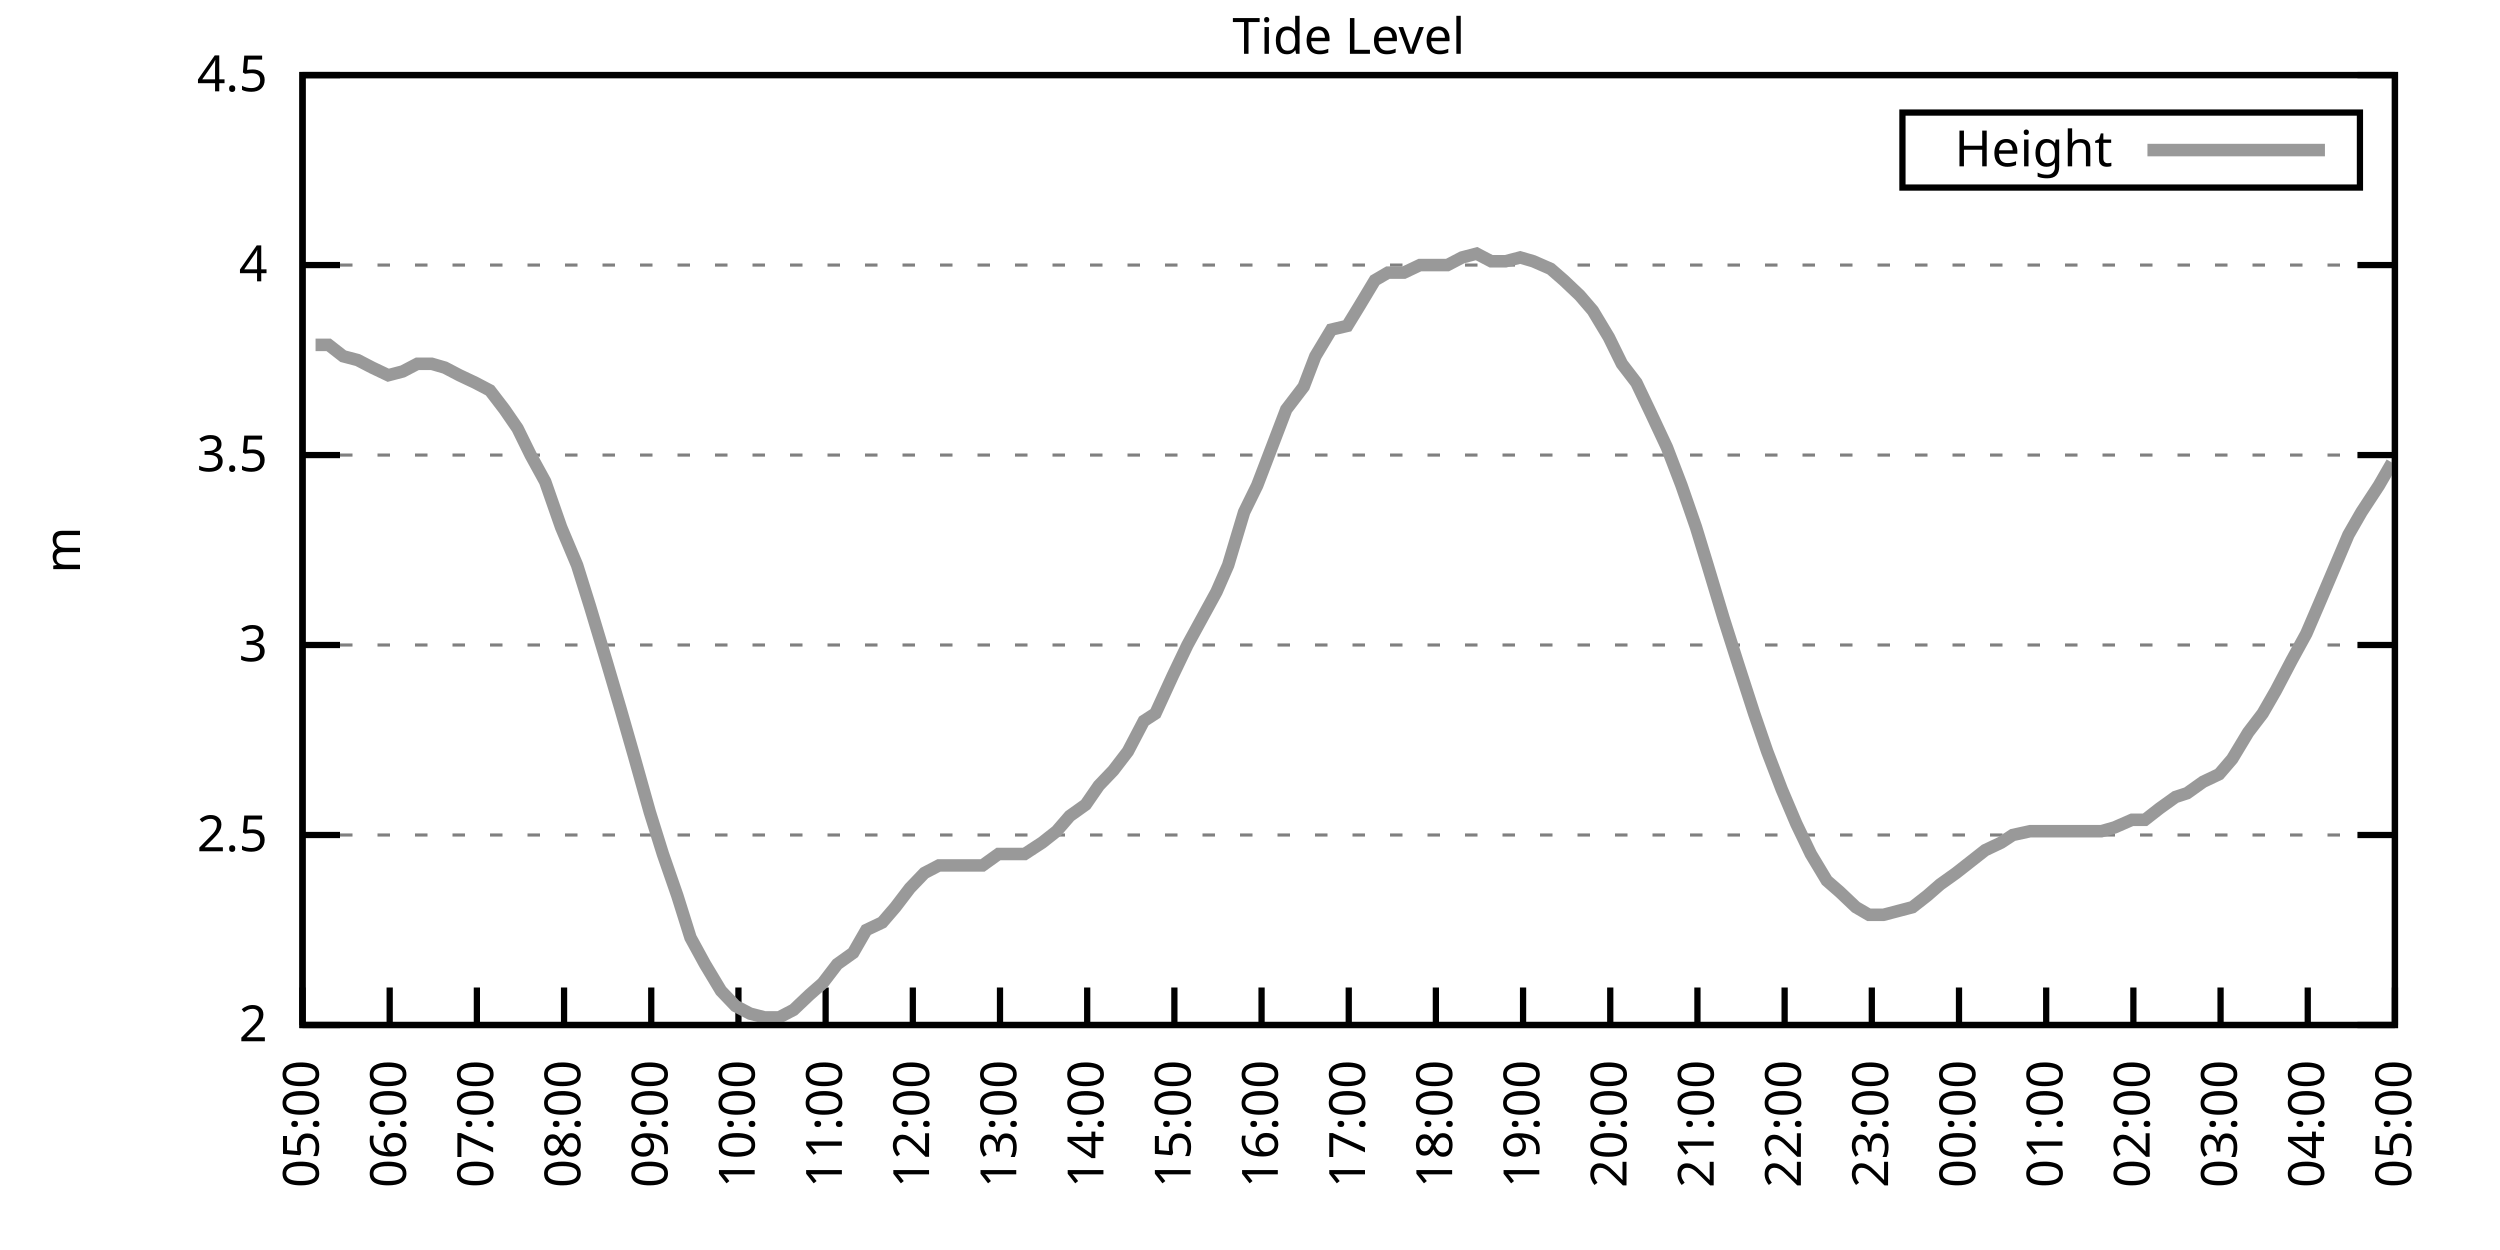
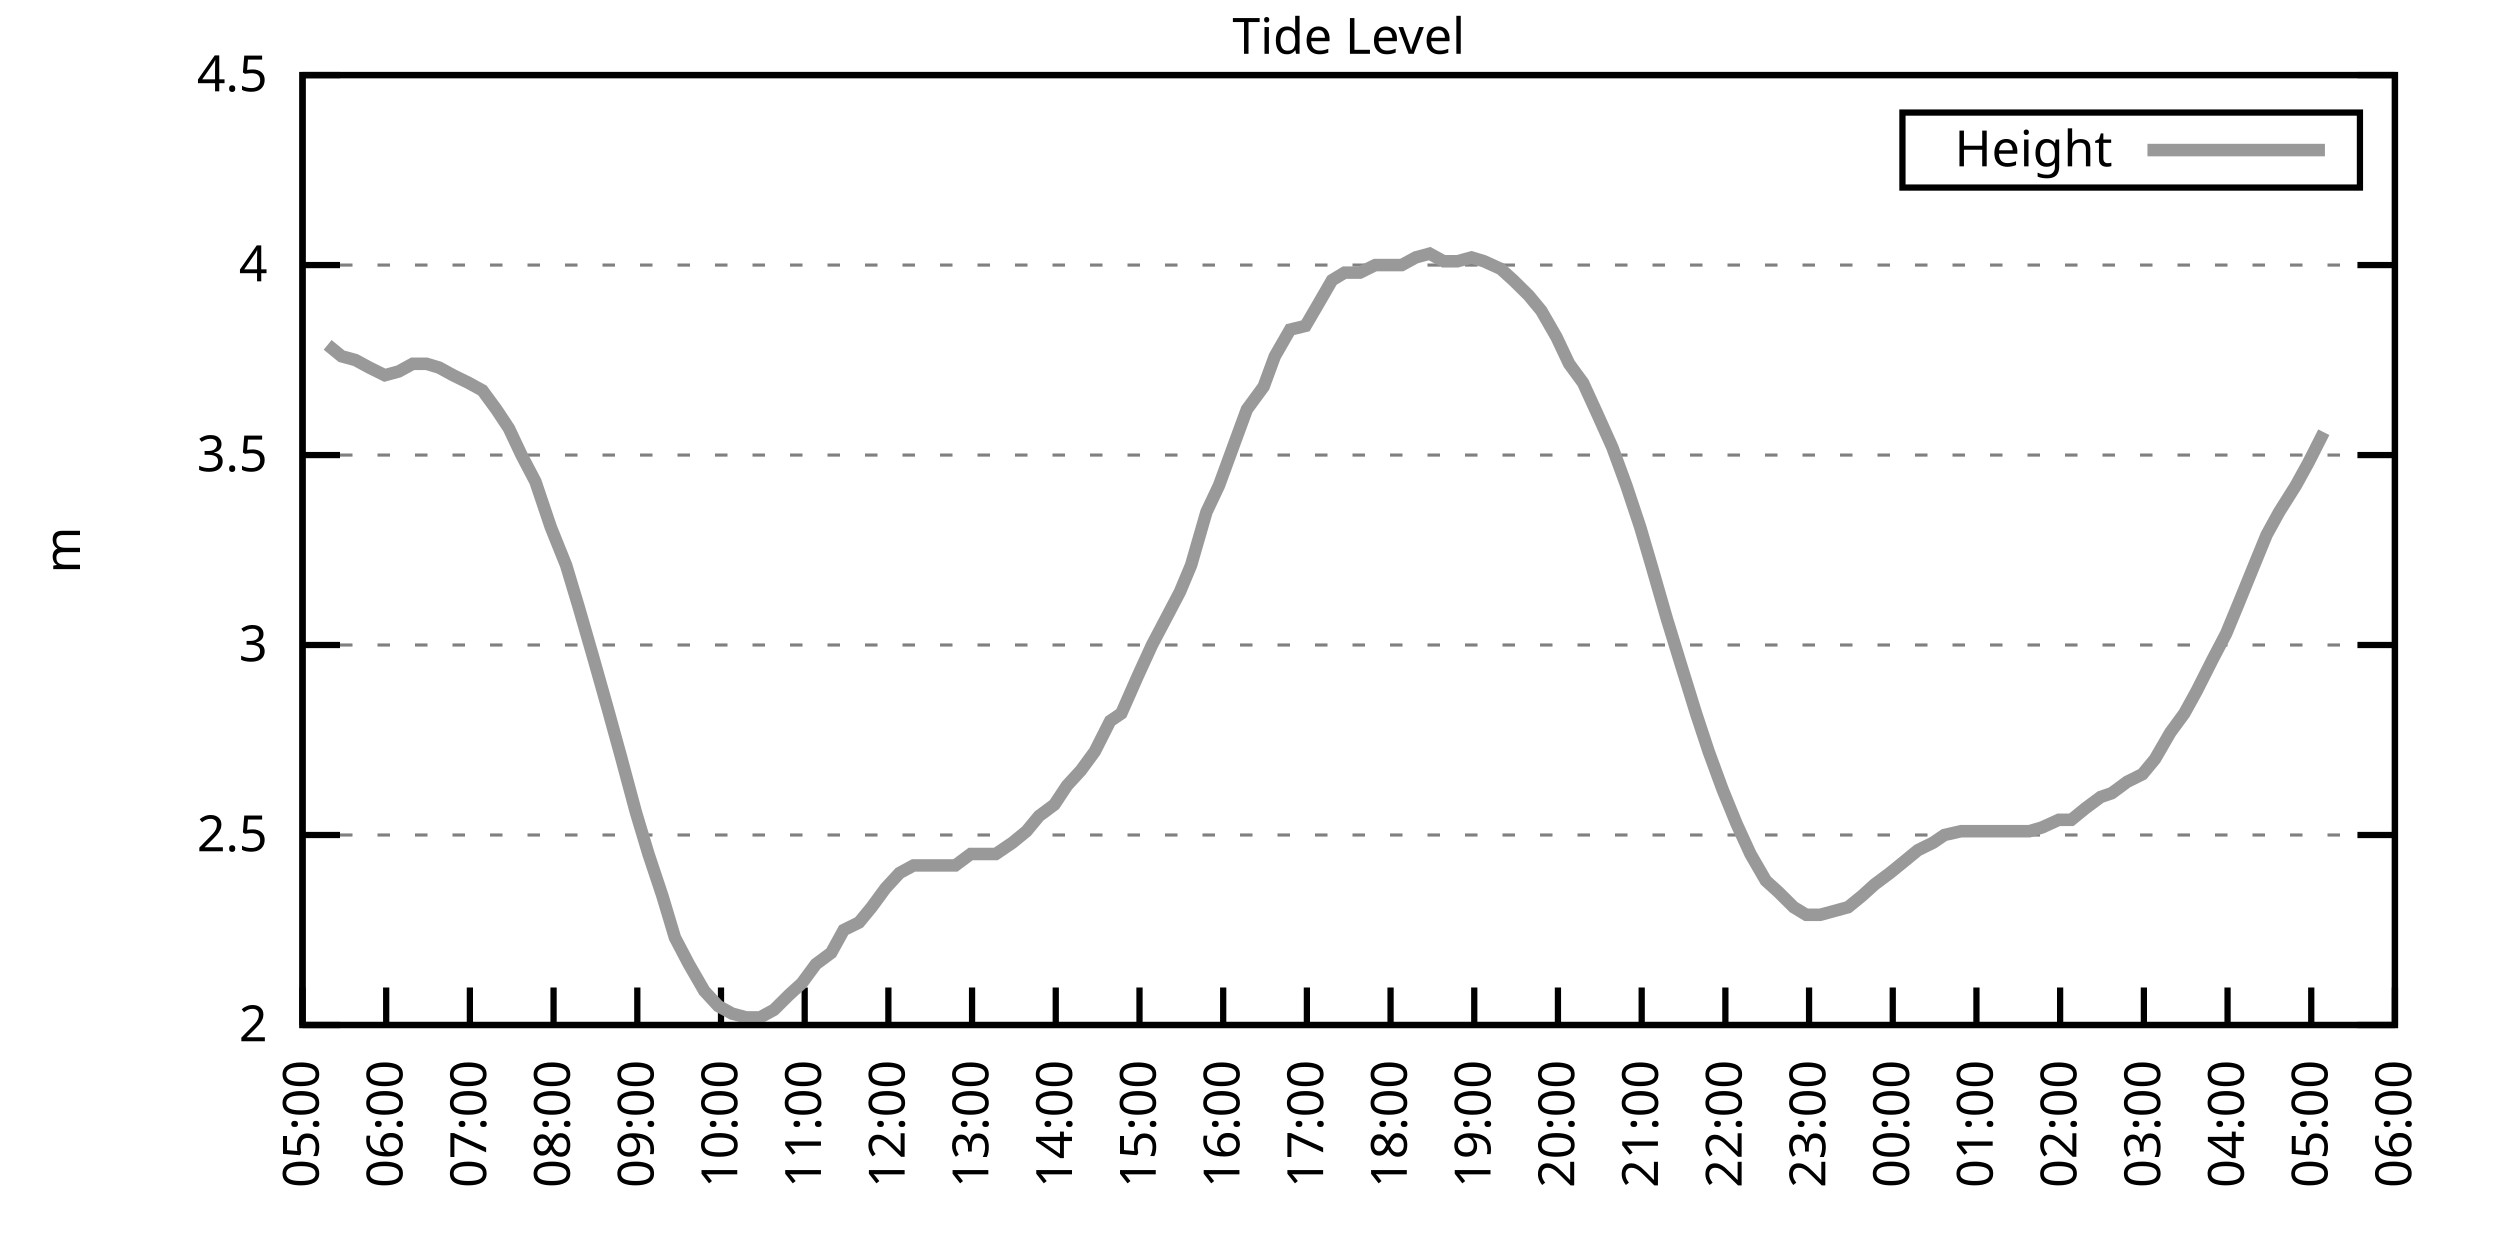
<svg xmlns="http://www.w3.org/2000/svg" xmlns:xlink="http://www.w3.org/1999/xlink" width="400" height="200" viewBox="0 0 400 200">
  <g id="gnuplot_canvas">
    <rect x="0" y="0" width="400" height="200" fill="none" />
    <defs>
      <circle id="gpDot" r="0.5" stroke-width="0.5" stroke="currentColor" />
      <path id="gpPt0" stroke-width="0.333" stroke="currentColor" d="M-1,0 h2 M0,-1 v2" />
      <path id="gpPt1" stroke-width="0.333" stroke="currentColor" d="M-1,-1 L1,1 M1,-1 L-1,1" />
      <path id="gpPt2" stroke-width="0.333" stroke="currentColor" d="M-1,0 L1,0 M0,-1 L0,1 M-1,-1 L1,1 M-1,1 L1,-1" />
      <rect id="gpPt3" stroke-width="0.333" stroke="currentColor" x="-1" y="-1" width="2" height="2" />
      <rect id="gpPt4" stroke-width="0.333" stroke="currentColor" fill="currentColor" x="-1" y="-1" width="2" height="2" />
      <circle id="gpPt5" stroke-width="0.333" stroke="currentColor" cx="0" cy="0" r="1" />
      <use xlink:href="#gpPt5" id="gpPt6" fill="currentColor" stroke="none" />
      <path id="gpPt7" stroke-width="0.333" stroke="currentColor" d="M0,-1.33 L-1.33,0.67 L1.33,0.67 z" />
      <use xlink:href="#gpPt7" id="gpPt8" fill="currentColor" stroke="none" />
      <use xlink:href="#gpPt7" id="gpPt9" stroke="currentColor" transform="rotate(180)" />
      <use xlink:href="#gpPt9" id="gpPt10" fill="currentColor" stroke="none" />
      <use xlink:href="#gpPt3" id="gpPt11" stroke="currentColor" transform="rotate(45)" />
      <use xlink:href="#gpPt11" id="gpPt12" fill="currentColor" stroke="none" />
      <path id="gpPt13" stroke-width="0.333" stroke="currentColor" d="M0,1.330 L1.265,0.411 L0.782,-1.067 L-0.782,-1.076 L-1.265,0.411 z" />
      <use xlink:href="#gpPt13" id="gpPt14" fill="currentColor" stroke="none" />
      <filter id="textbox" filterUnits="objectBoundingBox" x="0" y="0" height="1" width="1">
        <feFlood flood-color="white" flood-opacity="1" result="bgnd" />
        <feComposite in="SourceGraphic" in2="bgnd" operator="atop" />
      </filter>
      <filter id="greybox" filterUnits="objectBoundingBox" x="0" y="0" height="1" width="1">
        <feFlood flood-color="lightgrey" flood-opacity="1" result="grey" />
        <feComposite in="SourceGraphic" in2="grey" operator="atop" />
      </filter>
    </defs>
    <g fill="none" color="white" stroke="currentColor" stroke-width="1.00" stroke-linecap="butt" stroke-linejoin="miter">
</g>
    <g fill="none" color="black" stroke="currentColor" stroke-width="1.00" stroke-linecap="butt" stroke-linejoin="miter">
      <g stroke="none" shape-rendering="crispEdges">
        <polygon fill="rgb(255, 255, 255)" points="48.40,164.00 383.18,164.00 383.18,12.02 48.40,12.02 " />
      </g>
    </g>
    <g fill="none" color="black" stroke="currentColor" stroke-width="1.00" stroke-linecap="butt" stroke-linejoin="miter">
</g>
    <g fill="none" color="black" stroke="black" stroke-width="0.50" stroke-linecap="butt" stroke-linejoin="miter">
</g>
    <g fill="none" color="gray" stroke="currentColor" stroke-width="0.50" stroke-linecap="butt" stroke-linejoin="miter">
      <path stroke="gray" stroke-dasharray="2,4" class="gridline" d="M48.40,164.00 L383.19,164.00  " />
    </g>
    <g fill="none" color="gray" stroke="gray" stroke-width="1.00" stroke-linecap="butt" stroke-linejoin="miter">
</g>
    <g fill="none" color="black" stroke="currentColor" stroke-width="1.00" stroke-linecap="butt" stroke-linejoin="miter">
      <path stroke="black" d="M48.40,164.00 L54.40,164.00 M383.19,164.00 L377.19,164.00  " />
      <g transform="translate(42.80,166.60)" stroke="none" fill="black" font-family="Sans" font-size="8.00" text-anchor="end">
        <text>
          <tspan font-family="Sans"> 2</tspan>
        </text>
      </g>
    </g>
    <g fill="none" color="black" stroke="currentColor" stroke-width="1.00" stroke-linecap="butt" stroke-linejoin="miter">
</g>
    <g fill="none" color="black" stroke="black" stroke-width="0.50" stroke-linecap="butt" stroke-linejoin="miter">
</g>
    <g fill="none" color="gray" stroke="currentColor" stroke-width="0.50" stroke-linecap="butt" stroke-linejoin="miter">
      <path stroke="gray" stroke-dasharray="2,4" class="gridline" d="M48.40,133.60 L383.19,133.60  " />
    </g>
    <g fill="none" color="gray" stroke="gray" stroke-width="1.00" stroke-linecap="butt" stroke-linejoin="miter">
</g>
    <g fill="none" color="black" stroke="currentColor" stroke-width="1.00" stroke-linecap="butt" stroke-linejoin="miter">
      <path stroke="black" d="M48.40,133.60 L54.40,133.60 M383.19,133.60 L377.19,133.60  " />
      <g transform="translate(42.80,136.20)" stroke="none" fill="black" font-family="Sans" font-size="8.00" text-anchor="end">
        <text>
          <tspan font-family="Sans"> 2.5</tspan>
        </text>
      </g>
    </g>
    <g fill="none" color="black" stroke="currentColor" stroke-width="1.00" stroke-linecap="butt" stroke-linejoin="miter">
</g>
    <g fill="none" color="black" stroke="black" stroke-width="0.50" stroke-linecap="butt" stroke-linejoin="miter">
</g>
    <g fill="none" color="gray" stroke="currentColor" stroke-width="0.50" stroke-linecap="butt" stroke-linejoin="miter">
      <path stroke="gray" stroke-dasharray="2,4" class="gridline" d="M48.40,103.20 L383.19,103.20  " />
    </g>
    <g fill="none" color="gray" stroke="gray" stroke-width="1.00" stroke-linecap="butt" stroke-linejoin="miter">
</g>
    <g fill="none" color="black" stroke="currentColor" stroke-width="1.00" stroke-linecap="butt" stroke-linejoin="miter">
      <path stroke="black" d="M48.40,103.20 L54.40,103.20 M383.19,103.20 L377.19,103.20  " />
      <g transform="translate(42.80,105.80)" stroke="none" fill="black" font-family="Sans" font-size="8.00" text-anchor="end">
        <text>
          <tspan font-family="Sans"> 3</tspan>
        </text>
      </g>
    </g>
    <g fill="none" color="black" stroke="currentColor" stroke-width="1.00" stroke-linecap="butt" stroke-linejoin="miter">
</g>
    <g fill="none" color="black" stroke="black" stroke-width="0.50" stroke-linecap="butt" stroke-linejoin="miter">
</g>
    <g fill="none" color="gray" stroke="currentColor" stroke-width="0.50" stroke-linecap="butt" stroke-linejoin="miter">
      <path stroke="gray" stroke-dasharray="2,4" class="gridline" d="M48.40,72.81 L383.19,72.81  " />
    </g>
    <g fill="none" color="gray" stroke="gray" stroke-width="1.00" stroke-linecap="butt" stroke-linejoin="miter">
</g>
    <g fill="none" color="black" stroke="currentColor" stroke-width="1.00" stroke-linecap="butt" stroke-linejoin="miter">
      <path stroke="black" d="M48.40,72.81 L54.40,72.81 M383.19,72.81 L377.19,72.81  " />
      <g transform="translate(42.80,75.41)" stroke="none" fill="black" font-family="Sans" font-size="8.00" text-anchor="end">
        <text>
          <tspan font-family="Sans"> 3.5</tspan>
        </text>
      </g>
    </g>
    <g fill="none" color="black" stroke="currentColor" stroke-width="1.00" stroke-linecap="butt" stroke-linejoin="miter">
</g>
    <g fill="none" color="black" stroke="black" stroke-width="0.50" stroke-linecap="butt" stroke-linejoin="miter">
</g>
    <g fill="none" color="gray" stroke="currentColor" stroke-width="0.50" stroke-linecap="butt" stroke-linejoin="miter">
      <path stroke="gray" stroke-dasharray="2,4" class="gridline" d="M48.40,42.41 L383.19,42.41  " />
    </g>
    <g fill="none" color="gray" stroke="gray" stroke-width="1.00" stroke-linecap="butt" stroke-linejoin="miter">
</g>
    <g fill="none" color="black" stroke="currentColor" stroke-width="1.00" stroke-linecap="butt" stroke-linejoin="miter">
      <path stroke="black" d="M48.40,42.41 L54.40,42.41 M383.19,42.41 L377.19,42.41  " />
      <g transform="translate(42.80,45.01)" stroke="none" fill="black" font-family="Sans" font-size="8.00" text-anchor="end">
        <text>
          <tspan font-family="Sans"> 4</tspan>
        </text>
      </g>
    </g>
    <g fill="none" color="black" stroke="currentColor" stroke-width="1.00" stroke-linecap="butt" stroke-linejoin="miter">
</g>
    <g fill="none" color="black" stroke="black" stroke-width="0.50" stroke-linecap="butt" stroke-linejoin="miter">
</g>
    <g fill="none" color="gray" stroke="currentColor" stroke-width="0.50" stroke-linecap="butt" stroke-linejoin="miter">
      <path stroke="gray" stroke-dasharray="2,4" class="gridline" d="M48.40,12.01 L383.19,12.01  " />
    </g>
    <g fill="none" color="gray" stroke="gray" stroke-width="1.00" stroke-linecap="butt" stroke-linejoin="miter">
</g>
    <g fill="none" color="black" stroke="currentColor" stroke-width="1.00" stroke-linecap="butt" stroke-linejoin="miter">
      <path stroke="black" d="M48.40,12.01 L54.40,12.01 M383.19,12.01 L377.19,12.01  " />
      <g transform="translate(42.80,14.61)" stroke="none" fill="black" font-family="Sans" font-size="8.00" text-anchor="end">
        <text>
          <tspan font-family="Sans"> 4.5</tspan>
        </text>
      </g>
    </g>
    <g fill="none" color="black" stroke="currentColor" stroke-width="1.00" stroke-linecap="butt" stroke-linejoin="miter">
      <path stroke="black" d="M48.40,164.00 L48.40,158.00  " />
      <g transform="translate(51.00,169.60) rotate(270.00)" stroke="none" fill="black" font-family="Sans" font-size="8.00" text-anchor="end">
        <text>
          <tspan font-family="Sans">05:00</tspan>
        </text>
      </g>
    </g>
    <g fill="none" color="black" stroke="currentColor" stroke-width="1.00" stroke-linecap="butt" stroke-linejoin="miter">
-       <path stroke="black" d="M62.35,164.00 L62.35,158.00  " />
-       <g transform="translate(64.95,169.60) rotate(270.00)" stroke="none" fill="black" font-family="Sans" font-size="8.00" text-anchor="end">
+       <path stroke="black" d="M61.79,164.00 L61.79,158.00  " />
+       <g transform="translate(64.39,169.60) rotate(270.00)" stroke="none" fill="black" font-family="Sans" font-size="8.00" text-anchor="end">
        <text>
          <tspan font-family="Sans">06:00</tspan>
        </text>
      </g>
    </g>
    <g fill="none" color="black" stroke="currentColor" stroke-width="1.00" stroke-linecap="butt" stroke-linejoin="miter">
-       <path stroke="black" d="M76.30,164.00 L76.30,158.00  " />
-       <g transform="translate(78.90,169.60) rotate(270.00)" stroke="none" fill="black" font-family="Sans" font-size="8.00" text-anchor="end">
+       <path stroke="black" d="M75.18,164.00 L75.18,158.00  " />
+       <g transform="translate(77.78,169.60) rotate(270.00)" stroke="none" fill="black" font-family="Sans" font-size="8.00" text-anchor="end">
        <text>
          <tspan font-family="Sans">07:00</tspan>
        </text>
      </g>
    </g>
    <g fill="none" color="black" stroke="currentColor" stroke-width="1.00" stroke-linecap="butt" stroke-linejoin="miter">
-       <path stroke="black" d="M90.25,164.00 L90.25,158.00  " />
-       <g transform="translate(92.85,169.60) rotate(270.00)" stroke="none" fill="black" font-family="Sans" font-size="8.00" text-anchor="end">
+       <path stroke="black" d="M88.57,164.00 L88.57,158.00  " />
+       <g transform="translate(91.17,169.60) rotate(270.00)" stroke="none" fill="black" font-family="Sans" font-size="8.00" text-anchor="end">
        <text>
          <tspan font-family="Sans">08:00</tspan>
        </text>
      </g>
    </g>
    <g fill="none" color="black" stroke="currentColor" stroke-width="1.00" stroke-linecap="butt" stroke-linejoin="miter">
-       <path stroke="black" d="M104.20,164.00 L104.20,158.00  " />
-       <g transform="translate(106.80,169.60) rotate(270.00)" stroke="none" fill="black" font-family="Sans" font-size="8.00" text-anchor="end">
+       <path stroke="black" d="M101.97,164.00 L101.97,158.00  " />
+       <g transform="translate(104.57,169.60) rotate(270.00)" stroke="none" fill="black" font-family="Sans" font-size="8.00" text-anchor="end">
        <text>
          <tspan font-family="Sans">09:00</tspan>
        </text>
      </g>
    </g>
    <g fill="none" color="black" stroke="currentColor" stroke-width="1.00" stroke-linecap="butt" stroke-linejoin="miter">
-       <path stroke="black" d="M118.15,164.00 L118.15,158.00  " />
-       <g transform="translate(120.75,169.60) rotate(270.00)" stroke="none" fill="black" font-family="Sans" font-size="8.00" text-anchor="end">
+       <path stroke="black" d="M115.36,164.00 L115.36,158.00  " />
+       <g transform="translate(117.96,169.60) rotate(270.00)" stroke="none" fill="black" font-family="Sans" font-size="8.00" text-anchor="end">
        <text>
          <tspan font-family="Sans">10:00</tspan>
        </text>
      </g>
    </g>
    <g fill="none" color="black" stroke="currentColor" stroke-width="1.00" stroke-linecap="butt" stroke-linejoin="miter">
-       <path stroke="black" d="M132.10,164.00 L132.10,158.00  " />
-       <g transform="translate(134.70,169.60) rotate(270.00)" stroke="none" fill="black" font-family="Sans" font-size="8.00" text-anchor="end">
+       <path stroke="black" d="M128.75,164.00 L128.75,158.00  " />
+       <g transform="translate(131.35,169.60) rotate(270.00)" stroke="none" fill="black" font-family="Sans" font-size="8.00" text-anchor="end">
        <text>
          <tspan font-family="Sans">11:00</tspan>
        </text>
      </g>
    </g>
    <g fill="none" color="black" stroke="currentColor" stroke-width="1.00" stroke-linecap="butt" stroke-linejoin="miter">
-       <path stroke="black" d="M146.05,164.00 L146.05,158.00  " />
-       <g transform="translate(148.65,169.60) rotate(270.00)" stroke="none" fill="black" font-family="Sans" font-size="8.00" text-anchor="end">
+       <path stroke="black" d="M142.14,164.00 L142.14,158.00  " />
+       <g transform="translate(144.74,169.60) rotate(270.00)" stroke="none" fill="black" font-family="Sans" font-size="8.00" text-anchor="end">
        <text>
          <tspan font-family="Sans">12:00</tspan>
        </text>
      </g>
    </g>
    <g fill="none" color="black" stroke="currentColor" stroke-width="1.00" stroke-linecap="butt" stroke-linejoin="miter">
-       <path stroke="black" d="M160.00,164.00 L160.00,158.00  " />
-       <g transform="translate(162.60,169.60) rotate(270.00)" stroke="none" fill="black" font-family="Sans" font-size="8.00" text-anchor="end">
+       <path stroke="black" d="M155.53,164.00 L155.53,158.00  " />
+       <g transform="translate(158.13,169.60) rotate(270.00)" stroke="none" fill="black" font-family="Sans" font-size="8.00" text-anchor="end">
        <text>
          <tspan font-family="Sans">13:00</tspan>
        </text>
      </g>
    </g>
    <g fill="none" color="black" stroke="currentColor" stroke-width="1.00" stroke-linecap="butt" stroke-linejoin="miter">
-       <path stroke="black" d="M173.95,164.00 L173.95,158.00  " />
-       <g transform="translate(176.55,169.60) rotate(270.00)" stroke="none" fill="black" font-family="Sans" font-size="8.00" text-anchor="end">
+       <path stroke="black" d="M168.92,164.00 L168.92,158.00  " />
+       <g transform="translate(171.52,169.60) rotate(270.00)" stroke="none" fill="black" font-family="Sans" font-size="8.00" text-anchor="end">
        <text>
          <tspan font-family="Sans">14:00</tspan>
        </text>
      </g>
    </g>
    <g fill="none" color="black" stroke="currentColor" stroke-width="1.00" stroke-linecap="butt" stroke-linejoin="miter">
-       <path stroke="black" d="M187.90,164.00 L187.90,158.00  " />
-       <g transform="translate(190.50,169.60) rotate(270.00)" stroke="none" fill="black" font-family="Sans" font-size="8.00" text-anchor="end">
+       <path stroke="black" d="M182.32,164.00 L182.32,158.00  " />
+       <g transform="translate(184.92,169.60) rotate(270.00)" stroke="none" fill="black" font-family="Sans" font-size="8.00" text-anchor="end">
        <text>
          <tspan font-family="Sans">15:00</tspan>
        </text>
      </g>
    </g>
    <g fill="none" color="black" stroke="currentColor" stroke-width="1.00" stroke-linecap="butt" stroke-linejoin="miter">
-       <path stroke="black" d="M201.85,164.00 L201.85,158.00  " />
-       <g transform="translate(204.45,169.60) rotate(270.00)" stroke="none" fill="black" font-family="Sans" font-size="8.00" text-anchor="end">
+       <path stroke="black" d="M195.71,164.00 L195.71,158.00  " />
+       <g transform="translate(198.31,169.60) rotate(270.00)" stroke="none" fill="black" font-family="Sans" font-size="8.00" text-anchor="end">
        <text>
          <tspan font-family="Sans">16:00</tspan>
        </text>
      </g>
    </g>
    <g fill="none" color="black" stroke="currentColor" stroke-width="1.00" stroke-linecap="butt" stroke-linejoin="miter">
-       <path stroke="black" d="M215.80,164.00 L215.80,158.00  " />
-       <g transform="translate(218.40,169.60) rotate(270.00)" stroke="none" fill="black" font-family="Sans" font-size="8.00" text-anchor="end">
+       <path stroke="black" d="M209.10,164.00 L209.10,158.00  " />
+       <g transform="translate(211.70,169.60) rotate(270.00)" stroke="none" fill="black" font-family="Sans" font-size="8.00" text-anchor="end">
        <text>
          <tspan font-family="Sans">17:00</tspan>
        </text>
      </g>
    </g>
    <g fill="none" color="black" stroke="currentColor" stroke-width="1.00" stroke-linecap="butt" stroke-linejoin="miter">
-       <path stroke="black" d="M229.74,164.00 L229.74,158.00  " />
-       <g transform="translate(232.34,169.60) rotate(270.00)" stroke="none" fill="black" font-family="Sans" font-size="8.00" text-anchor="end">
+       <path stroke="black" d="M222.49,164.00 L222.49,158.00  " />
+       <g transform="translate(225.09,169.60) rotate(270.00)" stroke="none" fill="black" font-family="Sans" font-size="8.00" text-anchor="end">
        <text>
          <tspan font-family="Sans">18:00</tspan>
        </text>
      </g>
    </g>
    <g fill="none" color="black" stroke="currentColor" stroke-width="1.00" stroke-linecap="butt" stroke-linejoin="miter">
-       <path stroke="black" d="M243.69,164.00 L243.69,158.00  " />
-       <g transform="translate(246.29,169.60) rotate(270.00)" stroke="none" fill="black" font-family="Sans" font-size="8.00" text-anchor="end">
+       <path stroke="black" d="M235.88,164.00 L235.88,158.00  " />
+       <g transform="translate(238.48,169.60) rotate(270.00)" stroke="none" fill="black" font-family="Sans" font-size="8.00" text-anchor="end">
        <text>
          <tspan font-family="Sans">19:00</tspan>
        </text>
      </g>
    </g>
    <g fill="none" color="black" stroke="currentColor" stroke-width="1.00" stroke-linecap="butt" stroke-linejoin="miter">
-       <path stroke="black" d="M257.64,164.00 L257.64,158.00  " />
-       <g transform="translate(260.24,169.60) rotate(270.00)" stroke="none" fill="black" font-family="Sans" font-size="8.00" text-anchor="end">
+       <path stroke="black" d="M249.27,164.00 L249.27,158.00  " />
+       <g transform="translate(251.87,169.60) rotate(270.00)" stroke="none" fill="black" font-family="Sans" font-size="8.00" text-anchor="end">
        <text>
          <tspan font-family="Sans">20:00</tspan>
        </text>
      </g>
    </g>
    <g fill="none" color="black" stroke="currentColor" stroke-width="1.00" stroke-linecap="butt" stroke-linejoin="miter">
-       <path stroke="black" d="M271.59,164.00 L271.59,158.00  " />
-       <g transform="translate(274.19,169.60) rotate(270.00)" stroke="none" fill="black" font-family="Sans" font-size="8.00" text-anchor="end">
+       <path stroke="black" d="M262.67,164.00 L262.67,158.00  " />
+       <g transform="translate(265.27,169.60) rotate(270.00)" stroke="none" fill="black" font-family="Sans" font-size="8.00" text-anchor="end">
        <text>
          <tspan font-family="Sans">21:00</tspan>
        </text>
      </g>
    </g>
    <g fill="none" color="black" stroke="currentColor" stroke-width="1.00" stroke-linecap="butt" stroke-linejoin="miter">
-       <path stroke="black" d="M285.54,164.00 L285.54,158.00  " />
-       <g transform="translate(288.14,169.60) rotate(270.00)" stroke="none" fill="black" font-family="Sans" font-size="8.00" text-anchor="end">
+       <path stroke="black" d="M276.06,164.00 L276.06,158.00  " />
+       <g transform="translate(278.66,169.60) rotate(270.00)" stroke="none" fill="black" font-family="Sans" font-size="8.00" text-anchor="end">
        <text>
          <tspan font-family="Sans">22:00</tspan>
        </text>
      </g>
    </g>
    <g fill="none" color="black" stroke="currentColor" stroke-width="1.00" stroke-linecap="butt" stroke-linejoin="miter">
-       <path stroke="black" d="M299.49,164.00 L299.49,158.00  " />
-       <g transform="translate(302.09,169.60) rotate(270.00)" stroke="none" fill="black" font-family="Sans" font-size="8.00" text-anchor="end">
+       <path stroke="black" d="M289.45,164.00 L289.45,158.00  " />
+       <g transform="translate(292.05,169.60) rotate(270.00)" stroke="none" fill="black" font-family="Sans" font-size="8.00" text-anchor="end">
        <text>
          <tspan font-family="Sans">23:00</tspan>
        </text>
      </g>
    </g>
    <g fill="none" color="black" stroke="currentColor" stroke-width="1.00" stroke-linecap="butt" stroke-linejoin="miter">
-       <path stroke="black" d="M313.44,164.00 L313.44,158.00  " />
-       <g transform="translate(316.04,169.60) rotate(270.00)" stroke="none" fill="black" font-family="Sans" font-size="8.00" text-anchor="end">
+       <path stroke="black" d="M302.84,164.00 L302.84,158.00  " />
+       <g transform="translate(305.44,169.60) rotate(270.00)" stroke="none" fill="black" font-family="Sans" font-size="8.00" text-anchor="end">
        <text>
          <tspan font-family="Sans">00:00</tspan>
        </text>
      </g>
    </g>
    <g fill="none" color="black" stroke="currentColor" stroke-width="1.00" stroke-linecap="butt" stroke-linejoin="miter">
-       <path stroke="black" d="M327.39,164.00 L327.39,158.00  " />
-       <g transform="translate(329.99,169.60) rotate(270.00)" stroke="none" fill="black" font-family="Sans" font-size="8.00" text-anchor="end">
+       <path stroke="black" d="M316.23,164.00 L316.23,158.00  " />
+       <g transform="translate(318.83,169.60) rotate(270.00)" stroke="none" fill="black" font-family="Sans" font-size="8.00" text-anchor="end">
        <text>
          <tspan font-family="Sans">01:00</tspan>
        </text>
      </g>
    </g>
    <g fill="none" color="black" stroke="currentColor" stroke-width="1.00" stroke-linecap="butt" stroke-linejoin="miter">
-       <path stroke="black" d="M341.34,164.00 L341.34,158.00  " />
-       <g transform="translate(343.94,169.60) rotate(270.00)" stroke="none" fill="black" font-family="Sans" font-size="8.00" text-anchor="end">
+       <path stroke="black" d="M329.62,164.00 L329.62,158.00  " />
+       <g transform="translate(332.22,169.60) rotate(270.00)" stroke="none" fill="black" font-family="Sans" font-size="8.00" text-anchor="end">
        <text>
          <tspan font-family="Sans">02:00</tspan>
        </text>
      </g>
    </g>
    <g fill="none" color="black" stroke="currentColor" stroke-width="1.00" stroke-linecap="butt" stroke-linejoin="miter">
-       <path stroke="black" d="M355.29,164.00 L355.29,158.00  " />
-       <g transform="translate(357.89,169.60) rotate(270.00)" stroke="none" fill="black" font-family="Sans" font-size="8.00" text-anchor="end">
+       <path stroke="black" d="M343.02,164.00 L343.02,158.00  " />
+       <g transform="translate(345.62,169.60) rotate(270.00)" stroke="none" fill="black" font-family="Sans" font-size="8.00" text-anchor="end">
        <text>
          <tspan font-family="Sans">03:00</tspan>
        </text>
      </g>
    </g>
    <g fill="none" color="black" stroke="currentColor" stroke-width="1.00" stroke-linecap="butt" stroke-linejoin="miter">
-       <path stroke="black" d="M369.24,164.00 L369.24,158.00  " />
-       <g transform="translate(371.84,169.60) rotate(270.00)" stroke="none" fill="black" font-family="Sans" font-size="8.00" text-anchor="end">
+       <path stroke="black" d="M356.41,164.00 L356.41,158.00  " />
+       <g transform="translate(359.01,169.60) rotate(270.00)" stroke="none" fill="black" font-family="Sans" font-size="8.00" text-anchor="end">
        <text>
          <tspan font-family="Sans">04:00</tspan>
+         </text>
+       </g>
+     </g>
+     <g fill="none" color="black" stroke="currentColor" stroke-width="1.00" stroke-linecap="butt" stroke-linejoin="miter">
+       <path stroke="black" d="M369.80,164.00 L369.80,158.00  " />
+       <g transform="translate(372.40,169.60) rotate(270.00)" stroke="none" fill="black" font-family="Sans" font-size="8.00" text-anchor="end">
+         <text>
+           <tspan font-family="Sans">05:00</tspan>
        </text>
      </g>
    </g>
    <g fill="none" color="black" stroke="currentColor" stroke-width="1.00" stroke-linecap="butt" stroke-linejoin="miter">
      <path stroke="black" d="M383.19,164.00 L383.19,158.00  " />
      <g transform="translate(385.79,169.60) rotate(270.00)" stroke="none" fill="black" font-family="Sans" font-size="8.00" text-anchor="end">
        <text>
-           <tspan font-family="Sans">05:00</tspan>
+           <tspan font-family="Sans">06:00</tspan>
        </text>
      </g>
    </g>
    <g fill="none" color="black" stroke="currentColor" stroke-width="1.00" stroke-linecap="butt" stroke-linejoin="miter">
</g>
    <g fill="none" color="black" stroke="currentColor" stroke-width="1.00" stroke-linecap="butt" stroke-linejoin="miter">
      <path stroke="black" d="M48.40,12.01 L48.40,164.00 L383.19,164.00 L383.19,12.01 L48.40,12.01 Z  " />
    </g>
    <g fill="none" color="black" stroke="currentColor" stroke-width="1.00" stroke-linecap="butt" stroke-linejoin="miter">
</g>
    <g fill="none" color="black" stroke="currentColor" stroke-width="1.00" stroke-linecap="butt" stroke-linejoin="miter">
      <path stroke="black" d="M304.39,30.01 L304.39,18.01 L377.59,18.01 L377.59,30.01 L304.39,30.01 Z  " />
    </g>
    <g id="Tide_level_plot_1">
      <g fill="none" color="white" stroke="black" stroke-width="2.00" stroke-linecap="butt" stroke-linejoin="miter">
</g>
      <g fill="none" color="black" stroke="currentColor" stroke-width="2.00" stroke-linecap="butt" stroke-linejoin="miter">
        <g transform="translate(337.99,26.61)" stroke="none" fill="black" font-family="Sans" font-size="8.00" text-anchor="end">
          <text>
            <tspan font-family="Sans">Height</tspan>
          </text>
        </g>
      </g>
      <g fill="none" color="black" stroke="currentColor" stroke-width="2.00" stroke-linecap="butt" stroke-linejoin="miter">
-         <path stroke="rgb(153, 153, 153)" d="M343.59,24.01 L371.99,24.01 M50.49,55.18 L52.58,55.18 L54.91,57.00 L57.23,57.61 L59.56,58.82 L62.12,60.04   L64.44,59.43 L66.77,58.21 L69.09,58.21 L71.18,58.82 L73.51,60.04 L76.07,61.25 L78.39,62.47 L80.72,65.51   L82.81,68.55 L84.90,72.81 L87.23,77.06 L89.78,84.36 L92.34,90.44 L94.43,97.12 L96.99,105.64 L99.32,113.54   L101.41,120.83 L103.97,129.95 L106.06,136.64 L108.38,143.33 L110.48,150.02 L112.80,154.27 L115.36,158.53 L117.68,160.96   L120.01,162.18 L122.33,162.78 L124.66,162.78 L126.98,161.57 L129.54,159.14 L131.63,157.31 L133.96,154.27 L136.51,152.45   L138.61,148.80 L141.16,147.59 L143.26,145.15 L145.58,142.11 L147.91,139.68 L150.23,138.47 L152.79,138.47 L154.88,138.47   L157.21,138.47 L159.76,136.64 L161.86,136.64 L163.95,136.64 L166.74,134.82 L169.06,132.99 L171.16,130.56 L173.71,128.74   L175.81,125.70 L178.13,123.27 L180.46,120.23 L183.01,115.36 L184.87,114.15 L187.66,108.07 L189.99,103.20 L192.31,98.95   L194.64,94.69 L196.50,90.44 L199.06,81.93 L201.15,77.67 L203.71,70.98 L205.80,65.51 L208.59,61.86 L210.45,57.00   L213.01,52.74 L215.56,52.14 L217.42,49.10 L219.98,44.84 L222.07,43.62 L224.63,43.62 L227.19,42.41 L229.28,42.41   L231.60,42.41 L233.93,41.19 L236.25,40.58 L238.58,41.80 L240.90,41.80 L243.23,41.19 L245.32,41.80 L248.11,43.02   L250.20,44.84 L252.76,47.27 L254.85,49.70 L257.41,53.96 L259.50,58.21 L261.83,61.25 L264.15,66.12 L266.71,71.59   L269.04,77.67 L271.36,84.36 L273.22,90.44 L275.78,98.95 L278.10,106.24 L280.66,114.15 L282.75,120.23 L285.08,126.31   L287.40,131.78 L289.73,136.64 L292.29,140.90 L294.38,142.72 L296.94,145.15 L299.03,146.37 L301.35,146.37 L303.68,145.76   L306.00,145.15 L308.33,143.33 L310.42,141.51 L312.98,139.68 L315.30,137.86 L317.63,136.03 L320.18,134.82 L322.04,133.60   L324.83,132.99 L326.93,132.99 L329.02,132.99 L331.34,132.99 L333.90,132.99 L336.23,132.99 L338.32,132.39 L341.11,131.17   L343.20,131.17 L345.53,129.35 L348.08,127.52 L349.94,126.91 L352.50,125.09 L355.06,123.87 L357.15,121.44 L359.71,117.19   L362.03,114.15 L364.13,110.50 L366.68,105.64 L369.01,101.38 L371.10,96.52 L373.43,91.04 L375.75,85.57 L377.84,81.93   L380.63,77.67 L382.73,74.02  " />
+         <path stroke="rgb(153, 153, 153)" d="M343.59,24.01 L371.99,24.01 M52.42,55.18 L54.65,57.00 L56.88,57.61 L59.11,58.82 L61.57,60.04 L63.80,59.43   L66.03,58.21 L68.26,58.21 L70.27,58.82 L72.50,60.04 L74.96,61.25 L77.19,62.47 L79.42,65.51 L81.43,68.55   L83.44,72.81 L85.67,77.06 L88.13,84.36 L90.58,90.44 L92.59,97.12 L95.05,105.64 L97.28,113.54 L99.29,120.83   L101.74,129.95 L103.75,136.64 L105.98,143.33 L107.99,150.02 L110.22,154.27 L112.68,158.53 L114.91,160.96 L117.14,162.18   L119.38,162.78 L121.61,162.78 L123.84,161.57 L126.29,159.14 L128.30,157.31 L130.54,154.27 L132.99,152.45 L135.00,148.80   L137.45,147.59 L139.46,145.15 L141.69,142.11 L143.93,139.68 L146.16,138.47 L148.61,138.47 L150.62,138.47 L152.85,138.47   L155.31,136.64 L157.32,136.64 L159.33,136.64 L162.01,134.82 L164.24,132.99 L166.25,130.56 L168.70,128.74 L170.71,125.70   L172.94,123.27 L175.17,120.23 L177.63,115.36 L179.41,114.15 L182.09,108.07 L184.32,103.20 L186.56,98.95 L188.79,94.69   L190.57,90.44 L193.03,81.93 L195.04,77.67 L197.49,70.98 L199.50,65.51 L202.18,61.86 L203.97,57.00 L206.42,52.74   L208.88,52.14 L210.66,49.10 L213.12,44.84 L215.13,43.62 L217.58,43.62 L220.04,42.41 L222.04,42.41 L224.28,42.41   L226.51,41.19 L228.74,40.58 L230.97,41.80 L233.20,41.80 L235.44,41.19 L237.44,41.80 L240.12,43.02 L242.13,44.84   L244.59,47.27 L246.60,49.70 L249.05,53.96 L251.06,58.21 L253.29,61.25 L255.52,66.12 L257.98,71.59 L260.21,77.67   L262.44,84.36 L264.23,90.44 L266.68,98.95 L268.92,106.24 L271.37,114.15 L273.38,120.23 L275.61,126.31 L277.84,131.78   L280.07,136.64 L282.53,140.90 L284.54,142.72 L286.99,145.15 L289.00,146.37 L291.23,146.37 L293.47,145.76 L295.70,145.15   L297.93,143.33 L299.94,141.51 L302.39,139.68 L304.63,137.86 L306.86,136.03 L309.31,134.82 L311.10,133.60 L313.78,132.99   L315.79,132.99 L317.79,132.99 L320.03,132.99 L322.48,132.99 L324.71,132.99 L326.72,132.39 L329.40,131.17 L331.41,131.17   L333.64,129.35 L336.10,127.52 L337.88,126.91 L340.34,125.09 L342.79,123.87 L344.80,121.44 L347.26,117.19 L349.49,114.15   L351.50,110.50 L353.95,105.64 L356.18,101.38 L358.19,96.52 L360.42,91.04 L362.66,85.57 L364.66,81.93 L367.34,77.67   L369.35,74.02 L371.81,69.16  " />
      </g>
    </g>
    <g fill="none" color="black" stroke="currentColor" stroke-width="2.00" stroke-linecap="butt" stroke-linejoin="miter">
</g>
    <g fill="none" color="black" stroke="black" stroke-width="1.00" stroke-linecap="butt" stroke-linejoin="miter">
</g>
    <g fill="none" color="black" stroke="currentColor" stroke-width="1.00" stroke-linecap="butt" stroke-linejoin="miter">
      <path stroke="black" d="M48.40,12.01 L48.40,164.00 L383.19,164.00 L383.19,12.01 L48.40,12.01 Z  " />
      <g transform="translate(12.80,88.01) rotate(270.00)" stroke="none" fill="black" font-family="Sans" font-size="8.00" text-anchor="middle">
        <text>
          <tspan font-family="Sans">m</tspan>
        </text>
      </g>
    </g>
    <g fill="none" color="black" stroke="currentColor" stroke-width="1.00" stroke-linecap="butt" stroke-linejoin="miter">
</g>
    <g fill="none" color="black" stroke="currentColor" stroke-width="1.00" stroke-linecap="butt" stroke-linejoin="miter">
      <g transform="translate(215.79,8.61)" stroke="none" fill="black" font-family="Sans" font-size="8.00" text-anchor="middle">
        <text>
          <tspan font-family="Sans">Tide Level</tspan>
        </text>
      </g>
    </g>
    <g fill="none" color="black" stroke="currentColor" stroke-width="1.00" stroke-linecap="butt" stroke-linejoin="miter">
</g>
  </g>
</svg>
